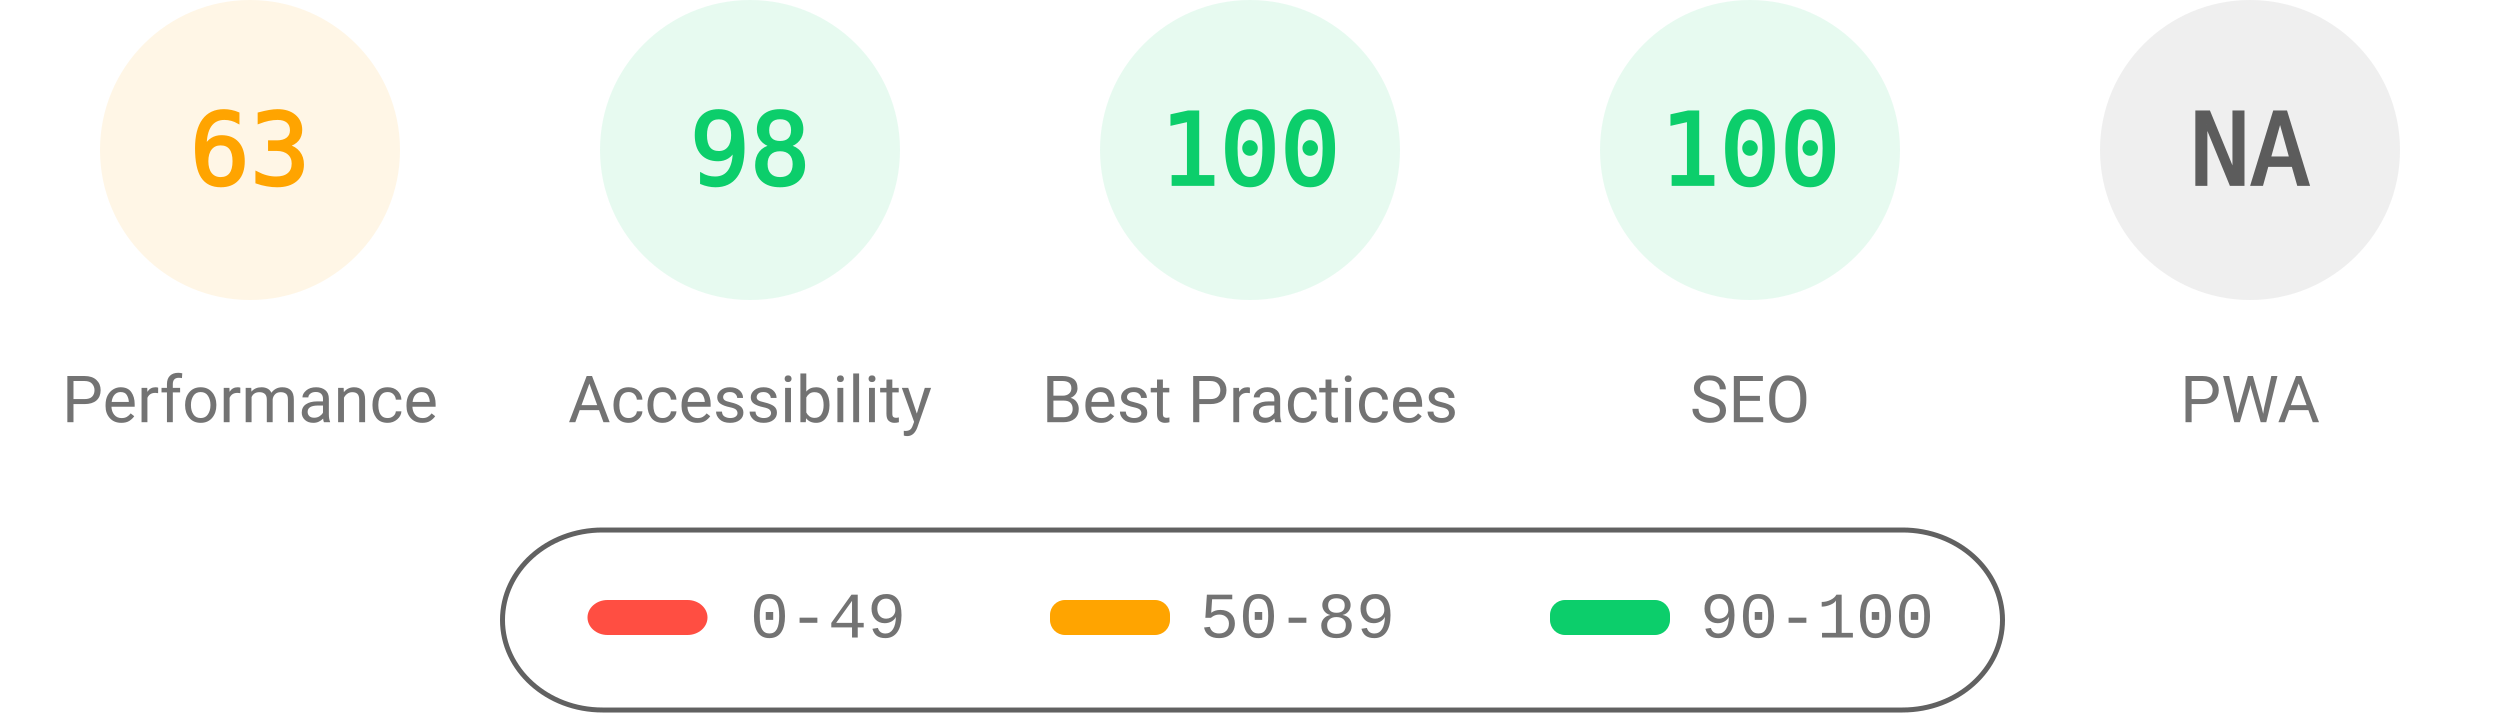
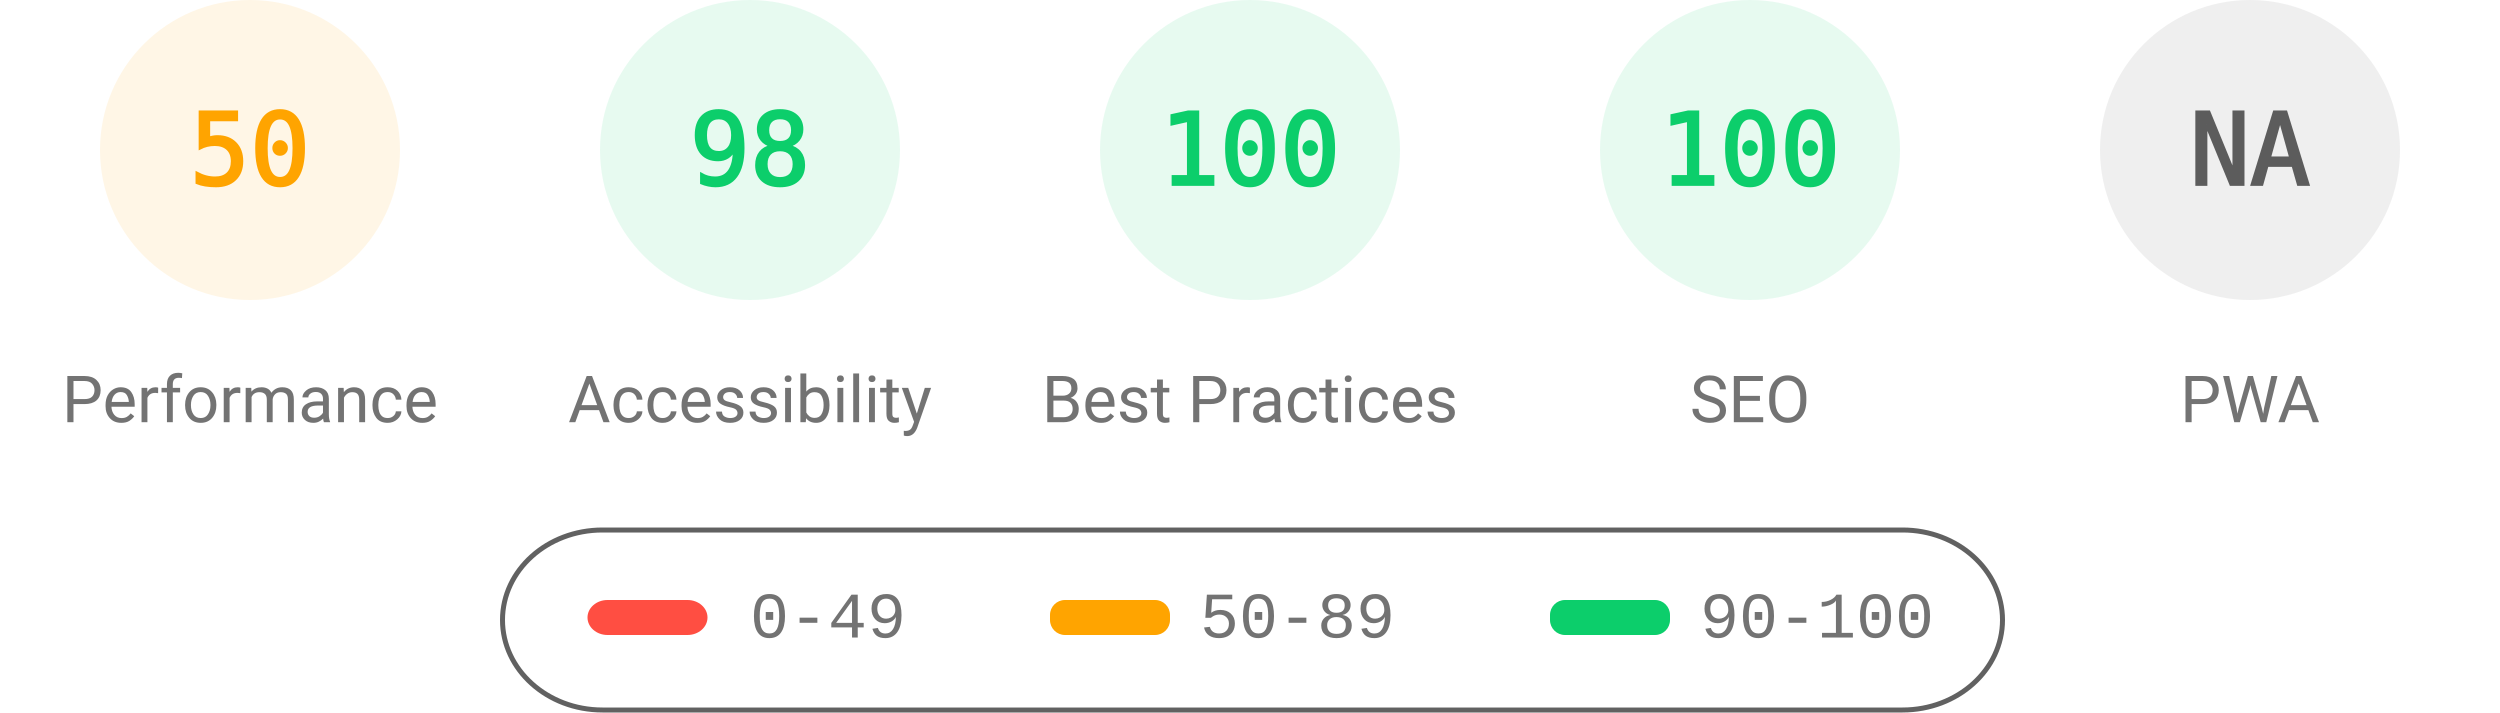
<svg xmlns="http://www.w3.org/2000/svg" fill="none" width="1000" height="285">
  <style>.gauge-base{opacity:.1}.gauge-arc{fill:none;animation-delay:250ms;stroke-linecap:round;transform:rotate(-90deg);transform-origin:100px 60px;animation:load-gauge 1s ease forwards}.guage-text{font-size:40px;font-family:monospace;text-align:center}.guage-red{color:#ff4e42;fill:#ff4e42;stroke:#ff4e42}.guage-orange{color:#ffa400;fill:#ffa400;stroke:#ffa400}.guage-green{color:#0cce6b;fill:#0cce6b;stroke:#0cce6b}.guage-undefined{color:#5c5c5c;fill:#5c5c5c;stroke:#5c5c5c}.guage-title{color:#737373;fill:#737373;stroke:none;font-size:26px;line-height:26px;font-family:Roboto,Halvetica,Arial,sans-serif}@keyframes load-gauge{from{stroke-dasharray:0 352.858}}</style>
  <svg class="guage-div guage-perf guage-orange" viewBox="0 0 200 200" width="200" height="200">
    <circle class="gauge-base" r="56" cx="100" cy="60" stroke-width="8" />
-     <circle class="gauge-arc guage-arc-1" r="56" cx="100" cy="60" stroke-width="8" style="stroke-dasharray:221.671,351.858" />
-     <text class="guage-text" x="100" y="60" alignment-baseline="central" dominant-baseline="central" text-anchor="middle">63</text>
+     <circle class="gauge-arc guage-arc-1" r="56" cx="100" cy="60" stroke-width="8" style="stroke-dasharray:175.929,351.858" />
+     <text class="guage-text" x="100" y="60" alignment-baseline="central" dominant-baseline="central" text-anchor="middle">50</text>
    <text class="guage-title" x="100" y="160" alignment-baseline="central" dominant-baseline="central" text-anchor="middle">Performance</text>
  </svg>
  <svg class="guage-div guage-acc guage-green" viewBox="0 0 200 200" width="200" height="200" x="200">
    <circle class="gauge-base" r="56" cx="100" cy="60" stroke-width="8" />
    <circle class="gauge-arc guage-arc-2" r="56" cx="100" cy="60" stroke-width="8" style="stroke-dasharray:344.821,351.858" />
    <text class="guage-text" x="100" y="60" alignment-baseline="central" dominant-baseline="central" text-anchor="middle">98</text>
    <text class="guage-title" x="100" y="160" alignment-baseline="central" dominant-baseline="central" text-anchor="middle">Accessibility</text>
  </svg>
  <svg class="guage-div guage-best guage-green" viewBox="0 0 200 200" width="200" height="200" x="400">
    <circle class="gauge-base" r="56" cx="100" cy="60" stroke-width="8" />
    <circle class="gauge-arc guage-arc-3" r="56" cx="100" cy="60" stroke-width="8" style="stroke-dasharray:351.858,351.858" />
    <text class="guage-text" x="100" y="60" alignment-baseline="central" dominant-baseline="central" text-anchor="middle">100</text>
    <text class="guage-title" x="100" y="160" alignment-baseline="central" dominant-baseline="central" text-anchor="middle">Best Practices</text>
  </svg>
  <svg class="guage-div guage-seo guage-green" viewBox="0 0 200 200" width="200" height="200" x="600">
    <circle class="gauge-base" r="56" cx="100" cy="60" stroke-width="8" />
    <circle class="gauge-arc guage-arc-4" r="56" cx="100" cy="60" stroke-width="8" style="stroke-dasharray:351.858,351.858" />
    <text class="guage-text" x="100" y="60" alignment-baseline="central" dominant-baseline="central" text-anchor="middle">100</text>
    <text class="guage-title" x="100" y="160" alignment-baseline="central" dominant-baseline="central" text-anchor="middle">SEO</text>
  </svg>
  <svg class="guage-div guage-pwa guage-undefined" viewBox="0 0 200 200" width="200" height="200" x="800">
    <circle class="gauge-base" r="56" cx="100" cy="60" stroke-width="8" />
    <circle class="gauge-arc guage-arc-4" r="56" cx="100" cy="60" stroke-width="8" style="stroke-dasharray:351.858,351.858" />
    <text class="guage-text" x="100" y="60" alignment-baseline="central" dominant-baseline="central" text-anchor="middle">NA</text>
    <text class="guage-title" x="100" y="160" alignment-baseline="central" dominant-baseline="central" text-anchor="middle">PWA</text>
  </svg>
  <svg width="604" height="76" x="200" y="210">
    <path fill="none" id="canvas_background" d="M-1-1h604v80H-1z" />
    <rect fill-opacity="0" stroke="#616161" stroke-width="2" rx="40" id="svg_2" height="72" width="600" y="2" x="1" fill="#000" />
    <rect stroke="#000" rx="8" id="svg_3" height="14" width="48" y="30" x="35" stroke-opacity="null" stroke-width="0" fill="#ff4e42" />
    <rect stroke="#000" rx="6" id="svg_4" height="14" width="48" y="30" x="220" stroke-opacity="null" stroke-width="0" fill="#ffa400" />
    <rect stroke="#000" rx="6" id="svg_5" height="14" width="48" y="30" x="420" stroke-opacity="null" stroke-width="0" fill="#0cce6b" />
    <text xml:space="preserve" text-anchor="start" font-family="'Courier New', Courier, monospace" font-size="26" id="svg_6" y="45" x="100" stroke-opacity="null" stroke-width="0" stroke="#000" fill="#737373">0-49</text>
    <text xml:space="preserve" text-anchor="start" font-family="'Courier New', Courier, monospace" font-size="26" id="svg_7" y="45" x="280" stroke-opacity="null" stroke-width="0" stroke="#000" fill="#737373">50-89</text>
    <text xml:space="preserve" text-anchor="start" font-family="'Courier New', Courier, monospace" font-size="26" id="svg_8" y="45" x="480" stroke-opacity="null" stroke-width="0" stroke="#000" fill="#737373">90-100</text>
  </svg>
</svg>
